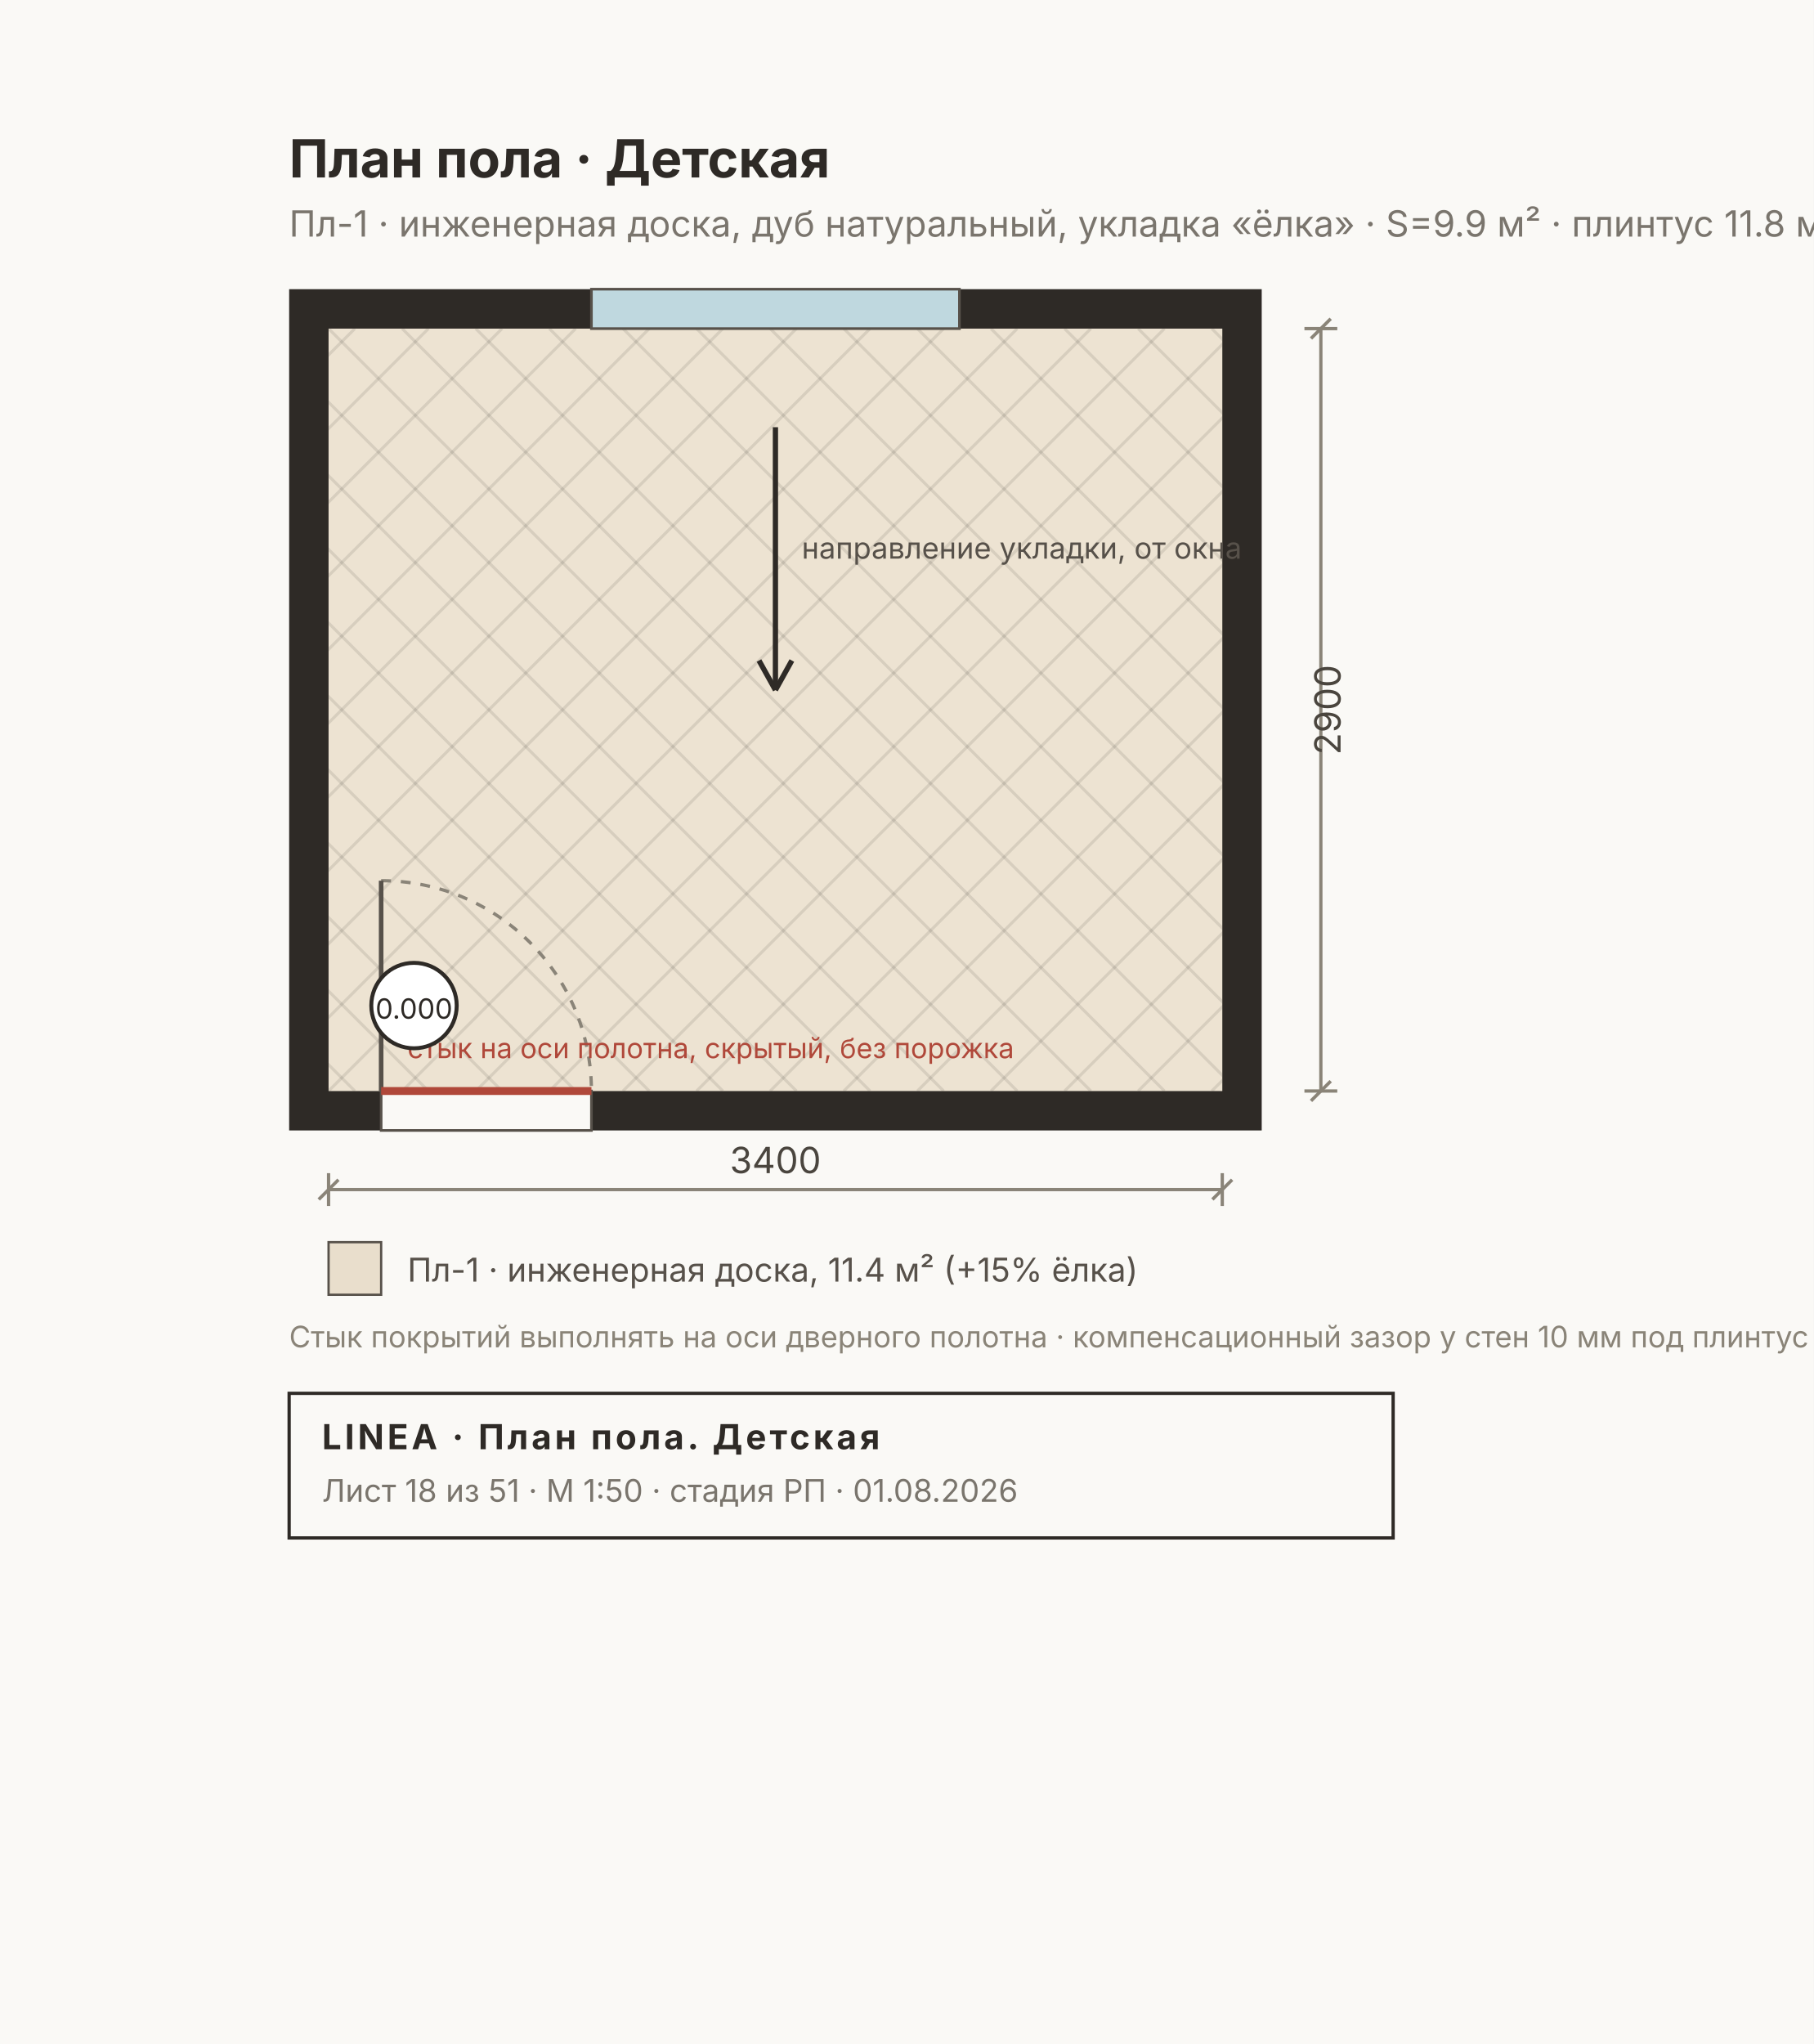
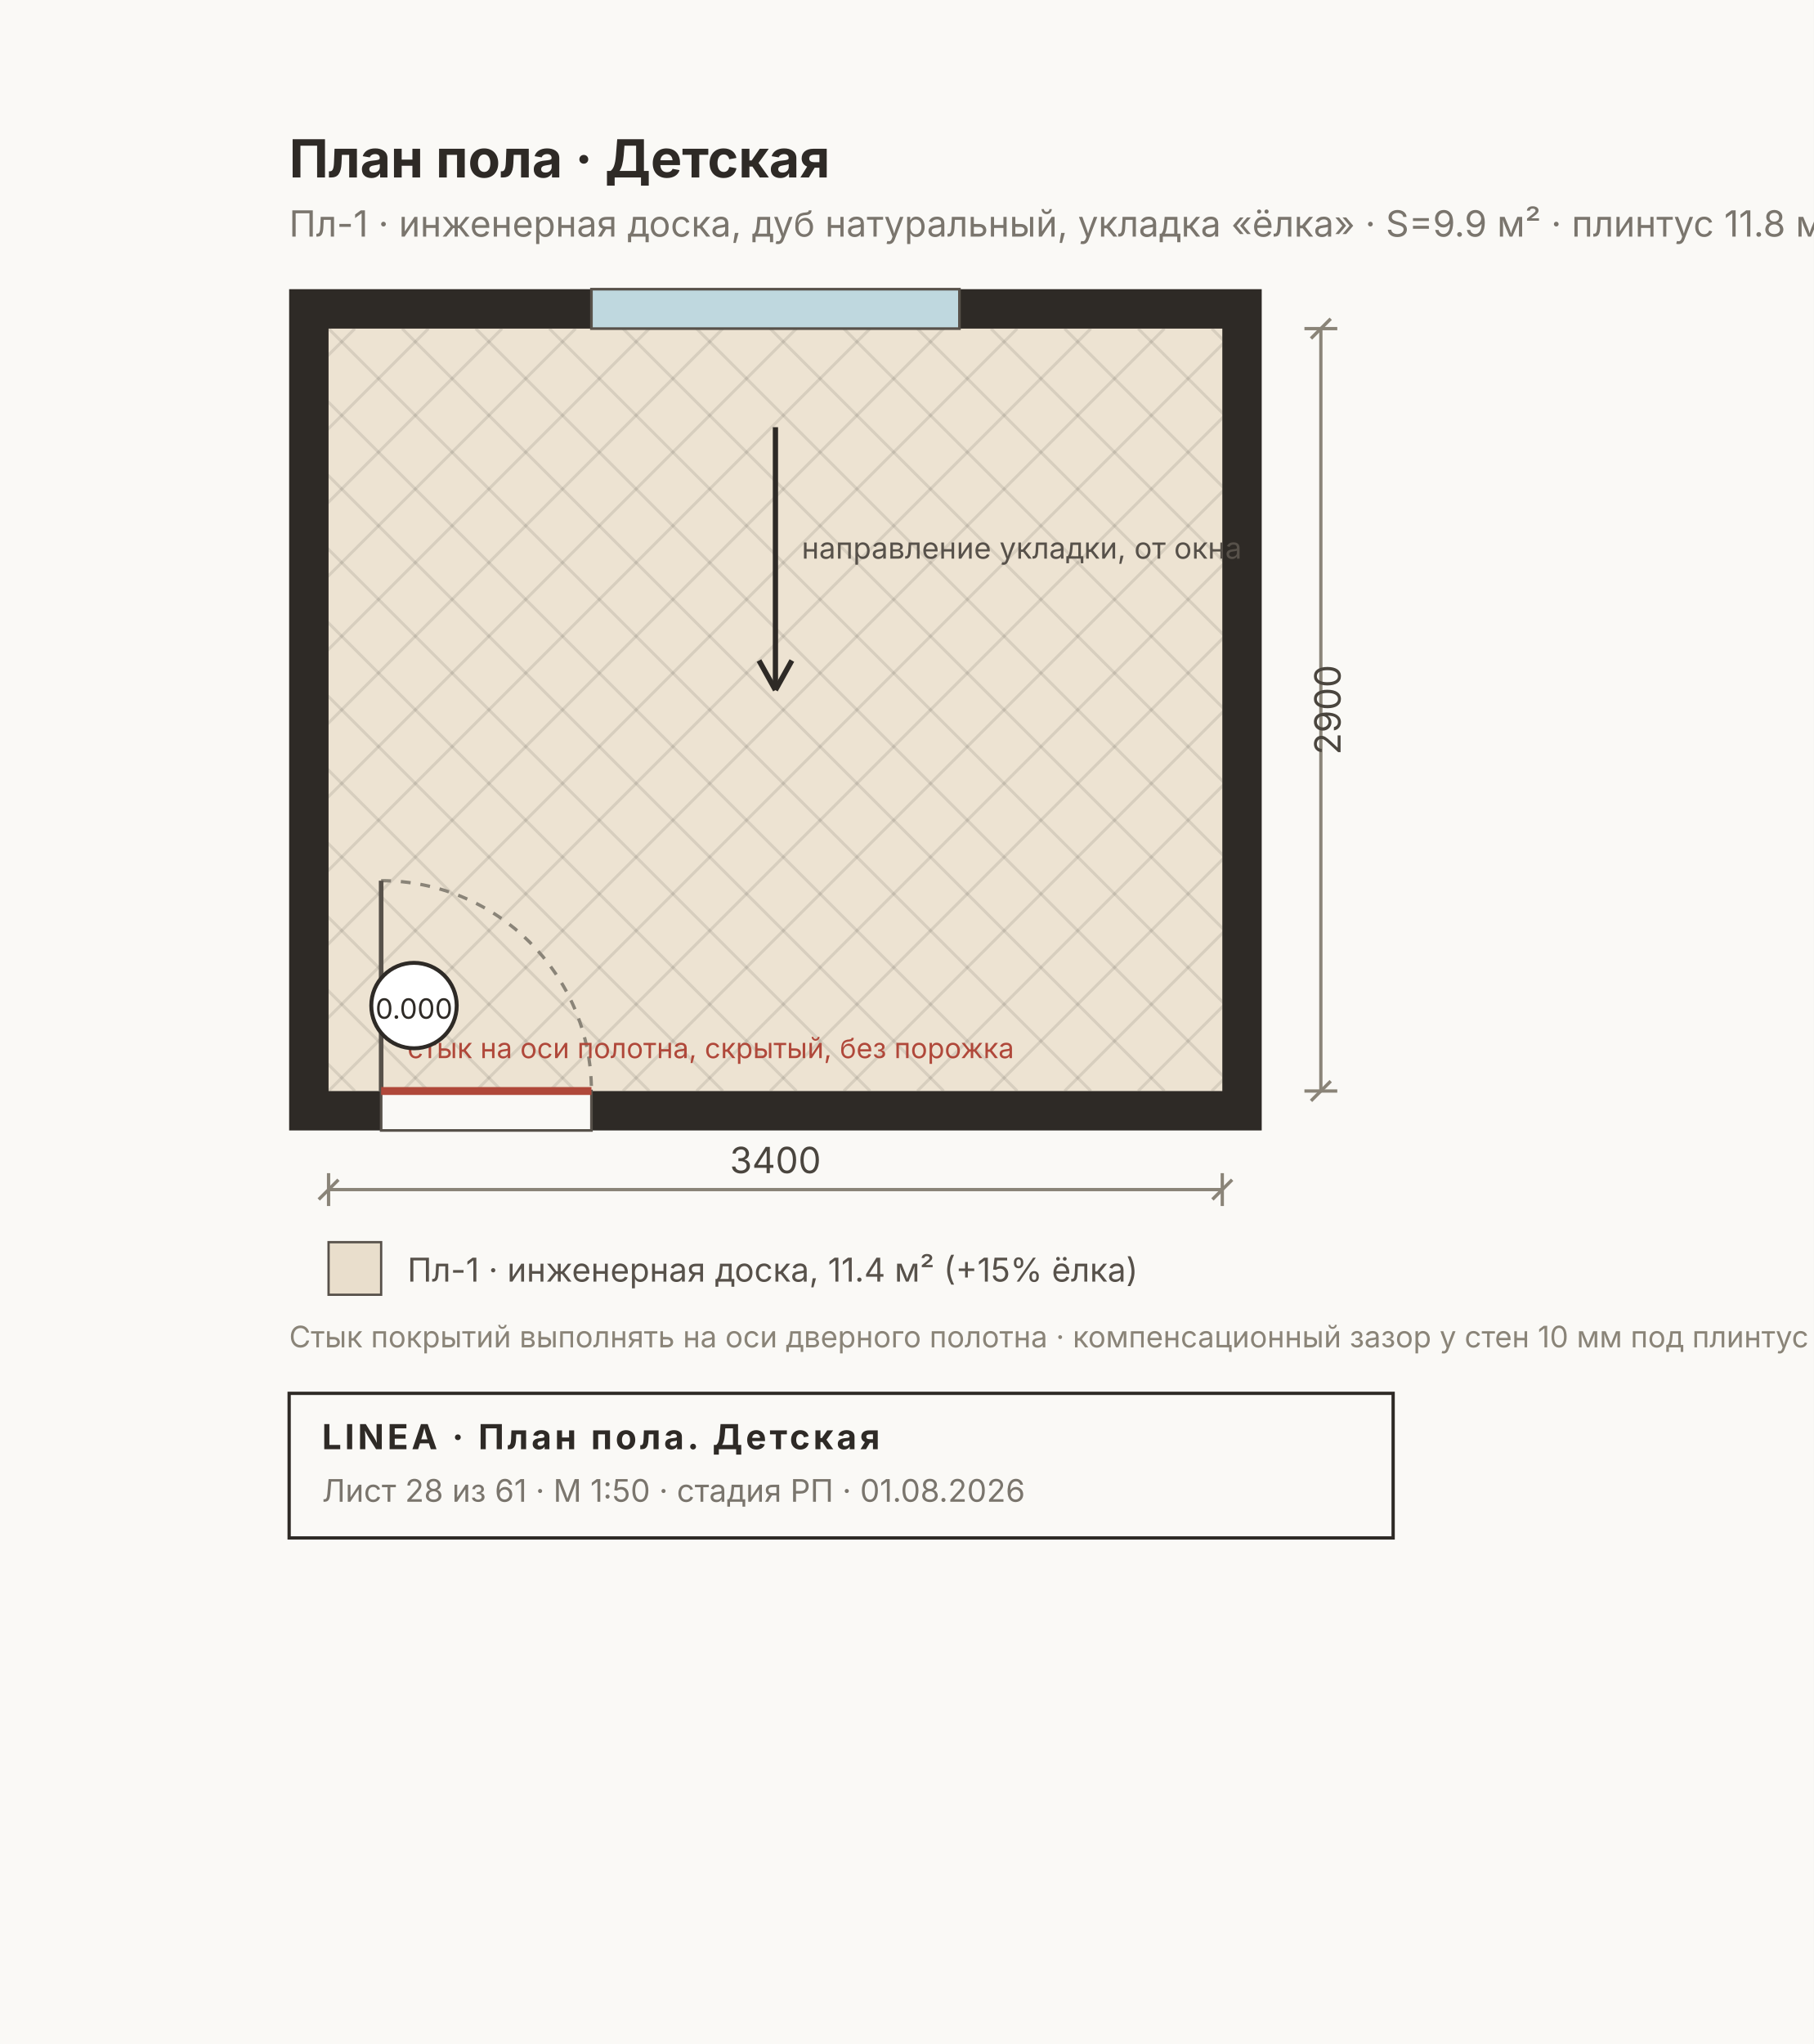
<svg xmlns="http://www.w3.org/2000/svg" width="552" height="622" viewBox="0 0 552 622" font-family="Inter, &quot;Helvetica Neue&quot;, Arial, sans-serif">
  <rect width="552" height="622" fill="#FAF9F6" />
  <rect x="88" y="88" width="296" height="256" fill="#2E2A26" />
  <rect x="100" y="100" width="272" height="232" fill="#FAF7F0" />
  <rect x="100" y="100" width="272" height="232" fill="#C8A97A40" />
  <clipPath id="fl3">
    <rect x="100" y="100" width="272" height="232" />
  </clipPath>
  <g clip-path="url(#fl3)">
    <line x1="-146.4" y1="100" x2="85.6" y2="332" stroke="#00000018" stroke-width="0.9" />
    <line x1="-146.4" y1="332" x2="85.6" y2="100" stroke="#00000018" stroke-width="0.9" />
    <line x1="-124" y1="100" x2="108" y2="332" stroke="#00000018" stroke-width="0.9" />
    <line x1="-124" y1="332" x2="108" y2="100" stroke="#00000018" stroke-width="0.9" />
    <line x1="-101.6" y1="100" x2="130.4" y2="332" stroke="#00000018" stroke-width="0.9" />
    <line x1="-101.6" y1="332" x2="130.4" y2="100" stroke="#00000018" stroke-width="0.9" />
    <line x1="-79.2" y1="100" x2="152.8" y2="332" stroke="#00000018" stroke-width="0.9" />
    <line x1="-79.2" y1="332" x2="152.8" y2="100" stroke="#00000018" stroke-width="0.9" />
    <line x1="-56.8" y1="100" x2="175.2" y2="332" stroke="#00000018" stroke-width="0.9" />
    <line x1="-56.8" y1="332" x2="175.2" y2="100" stroke="#00000018" stroke-width="0.9" />
    <line x1="-34.4" y1="100" x2="197.6" y2="332" stroke="#00000018" stroke-width="0.9" />
    <line x1="-34.4" y1="332" x2="197.6" y2="100" stroke="#00000018" stroke-width="0.9" />
    <line x1="-12" y1="100" x2="220" y2="332" stroke="#00000018" stroke-width="0.9" />
    <line x1="-12" y1="332" x2="220" y2="100" stroke="#00000018" stroke-width="0.9" />
    <line x1="10.4" y1="100" x2="242.4" y2="332" stroke="#00000018" stroke-width="0.9" />
    <line x1="10.4" y1="332" x2="242.4" y2="100" stroke="#00000018" stroke-width="0.9" />
    <line x1="32.8" y1="100" x2="264.8" y2="332" stroke="#00000018" stroke-width="0.9" />
    <line x1="32.8" y1="332" x2="264.8" y2="100" stroke="#00000018" stroke-width="0.9" />
    <line x1="55.2" y1="100" x2="287.2" y2="332" stroke="#00000018" stroke-width="0.9" />
    <line x1="55.2" y1="332" x2="287.2" y2="100" stroke="#00000018" stroke-width="0.9" />
    <line x1="77.6" y1="100" x2="309.6" y2="332" stroke="#00000018" stroke-width="0.9" />
    <line x1="77.6" y1="332" x2="309.6" y2="100" stroke="#00000018" stroke-width="0.9" />
    <line x1="100" y1="100" x2="332" y2="332" stroke="#00000018" stroke-width="0.9" />
    <line x1="100" y1="332" x2="332" y2="100" stroke="#00000018" stroke-width="0.9" />
    <line x1="122.4" y1="100" x2="354.4" y2="332" stroke="#00000018" stroke-width="0.9" />
    <line x1="122.4" y1="332" x2="354.4" y2="100" stroke="#00000018" stroke-width="0.9" />
    <line x1="144.8" y1="100" x2="376.8" y2="332" stroke="#00000018" stroke-width="0.9" />
    <line x1="144.8" y1="332" x2="376.8" y2="100" stroke="#00000018" stroke-width="0.9" />
    <line x1="167.2" y1="100" x2="399.2" y2="332" stroke="#00000018" stroke-width="0.9" />
    <line x1="167.2" y1="332" x2="399.2" y2="100" stroke="#00000018" stroke-width="0.9" />
    <line x1="189.6" y1="100" x2="421.6" y2="332" stroke="#00000018" stroke-width="0.9" />
    <line x1="189.6" y1="332" x2="421.6" y2="100" stroke="#00000018" stroke-width="0.9" />
    <line x1="212" y1="100" x2="444" y2="332" stroke="#00000018" stroke-width="0.9" />
    <line x1="212" y1="332" x2="444" y2="100" stroke="#00000018" stroke-width="0.9" />
    <line x1="234.4" y1="100" x2="466.4" y2="332" stroke="#00000018" stroke-width="0.9" />
    <line x1="234.4" y1="332" x2="466.4" y2="100" stroke="#00000018" stroke-width="0.9" />
    <line x1="256.8" y1="100" x2="488.8" y2="332" stroke="#00000018" stroke-width="0.9" />
    <line x1="256.8" y1="332" x2="488.8" y2="100" stroke="#00000018" stroke-width="0.9" />
    <line x1="279.2" y1="100" x2="511.2" y2="332" stroke="#00000018" stroke-width="0.9" />
    <line x1="279.2" y1="332" x2="511.2" y2="100" stroke="#00000018" stroke-width="0.9" />
    <line x1="301.6" y1="100" x2="533.6" y2="332" stroke="#00000018" stroke-width="0.9" />
    <line x1="301.6" y1="332" x2="533.6" y2="100" stroke="#00000018" stroke-width="0.9" />
    <line x1="324" y1="100" x2="556" y2="332" stroke="#00000018" stroke-width="0.9" />
    <line x1="324" y1="332" x2="556" y2="100" stroke="#00000018" stroke-width="0.9" />
    <line x1="346.4" y1="100" x2="578.4" y2="332" stroke="#00000018" stroke-width="0.9" />
    <line x1="346.4" y1="332" x2="578.4" y2="100" stroke="#00000018" stroke-width="0.9" />
    <line x1="368.8" y1="100" x2="600.8" y2="332" stroke="#00000018" stroke-width="0.9" />
    <line x1="368.8" y1="332" x2="600.8" y2="100" stroke="#00000018" stroke-width="0.9" />
    <line x1="391.2" y1="100" x2="623.2" y2="332" stroke="#00000018" stroke-width="0.9" />
    <line x1="391.2" y1="332" x2="623.2" y2="100" stroke="#00000018" stroke-width="0.9" />
    <line x1="413.6" y1="100" x2="645.6" y2="332" stroke="#00000018" stroke-width="0.9" />
    <line x1="413.6" y1="332" x2="645.6" y2="100" stroke="#00000018" stroke-width="0.9" />
    <line x1="436" y1="100" x2="668" y2="332" stroke="#00000018" stroke-width="0.9" />
    <line x1="436" y1="332" x2="668" y2="100" stroke="#00000018" stroke-width="0.9" />
    <line x1="458.4" y1="100" x2="690.4" y2="332" stroke="#00000018" stroke-width="0.9" />
    <line x1="458.4" y1="332" x2="690.4" y2="100" stroke="#00000018" stroke-width="0.9" />
    <line x1="480.8" y1="100" x2="712.8" y2="332" stroke="#00000018" stroke-width="0.9" />
    <line x1="480.8" y1="332" x2="712.8" y2="100" stroke="#00000018" stroke-width="0.9" />
    <line x1="503.2" y1="100" x2="735.2" y2="332" stroke="#00000018" stroke-width="0.9" />
    <line x1="503.2" y1="332" x2="735.2" y2="100" stroke="#00000018" stroke-width="0.9" />
    <line x1="525.6" y1="100" x2="757.6" y2="332" stroke="#00000018" stroke-width="0.9" />
    <line x1="525.6" y1="332" x2="757.6" y2="100" stroke="#00000018" stroke-width="0.9" />
    <line x1="548" y1="100" x2="780" y2="332" stroke="#00000018" stroke-width="0.9" />
    <line x1="548" y1="332" x2="780" y2="100" stroke="#00000018" stroke-width="0.9" />
    <line x1="570.4" y1="100" x2="802.4" y2="332" stroke="#00000018" stroke-width="0.9" />
    <line x1="570.4" y1="332" x2="802.4" y2="100" stroke="#00000018" stroke-width="0.9" />
    <line x1="592.8" y1="100" x2="824.8" y2="332" stroke="#00000018" stroke-width="0.9" />
    <line x1="592.8" y1="332" x2="824.8" y2="100" stroke="#00000018" stroke-width="0.9" />
    <line x1="615.2" y1="100" x2="847.2" y2="332" stroke="#00000018" stroke-width="0.9" />
    <line x1="615.2" y1="332" x2="847.2" y2="100" stroke="#00000018" stroke-width="0.9" />
  </g>
  <rect x="180" y="88" width="112" height="12" fill="#BFD8DF" stroke="#57514A" stroke-width="0.8" />
  <rect x="116" y="332" width="64" height="12" fill="#FAF9F6" stroke="#57514A" stroke-width="0.8" />
  <path d="M 116 268 A 64 64 0 0 1 180 332" fill="none" stroke="#8A8478" stroke-width="1" stroke-dasharray="3 3" />
  <line x1="116" y1="332" x2="116" y2="268" stroke="#57514A" stroke-width="1.4" />
  <line x1="116" y1="332" x2="180" y2="332" stroke="#B0483A" stroke-width="2.4" />
  <text x="124" y="322" font-size="8.5" fill="#B0483A">стык на оси полотна, скрытый, без порожка</text>
  <g stroke="#2E2A26" stroke-width="1.6" fill="none">
    <line x1="236" y1="130" x2="236" y2="210" />
    <path d="M 236 210 l -5 -9 M 236 210 l 5 -9" />
  </g>
  <text x="244" y="170" font-size="9" fill="#57514A">направление укладки, от окна</text>
  <g>
    <circle cx="126" cy="306" r="13" fill="#FFF" stroke="#2E2A26" stroke-width="1.2" />
    <text x="126" y="310" font-size="8.5" text-anchor="middle" fill="#2E2A26">0.000</text>
  </g>
  <text x="88" y="54" font-size="16" font-weight="700" fill="#2E2A26">План пола · Детская</text>
  <text x="88" y="72" font-size="11" fill="#7A756D">Пл-1 · инженерная доска, дуб натуральный, укладка «ёлка» · S=9.9 м² · плинтус 11.8 м.п.</text>
  <g stroke="#8A8478" stroke-width="1" fill="none">
    <line x1="100" y1="362" x2="372" y2="362" />
    <line x1="100" y1="357" x2="100" y2="367" />
    <line x1="372" y1="357" x2="372" y2="367" />
    <line x1="97" y1="365" x2="103" y2="359" />
    <line x1="369" y1="365" x2="375" y2="359" />
  </g>
  <text x="236" y="357" font-size="11" fill="#4A453E" text-anchor="middle">3400</text>
  <g stroke="#8A8478" stroke-width="1" fill="none">
    <line x1="402" y1="100" x2="402" y2="332" />
    <line x1="397" y1="100" x2="407" y2="100" />
    <line x1="397" y1="332" x2="407" y2="332" />
    <line x1="399" y1="103" x2="405" y2="97" />
    <line x1="399" y1="335" x2="405" y2="329" />
  </g>
  <text x="408" y="216" font-size="11" fill="#4A453E" transform="rotate(-90 408 216)" text-anchor="middle">2900</text>
  <g font-size="10" fill="#57514A">
    <rect x="100" y="378" width="16" height="16" fill="#C8A97A55" stroke="#57514A" stroke-width="0.7" />
    <text x="124" y="390">Пл-1 · инженерная доска, 11.4 м² (+15% ёлка)</text>
  </g>
  <text x="88" y="410" font-size="9" fill="#8A8478">Стык покрытий выполнять на оси дверного полотна · компенсационный зазор у стен 10 мм под плинтус</text>
  <g>
    <rect x="88" y="424" width="336" height="44" fill="none" stroke="#2E2A26" stroke-width="1" />
    <text x="98" y="441" font-size="10.5" font-weight="700" fill="#2E2A26" letter-spacing="1">LINEA · План пола. Детская</text>
-     <text x="98" y="457" font-size="9.5" fill="#7A756D">Лист 18 из 51 · М 1:50 · стадия РП · 01.08.2026</text>
+     <text x="98" y="457" font-size="9.5" fill="#7A756D">Лист 28 из 61 · М 1:50 · стадия РП · 01.08.2026</text>
  </g>
</svg>
